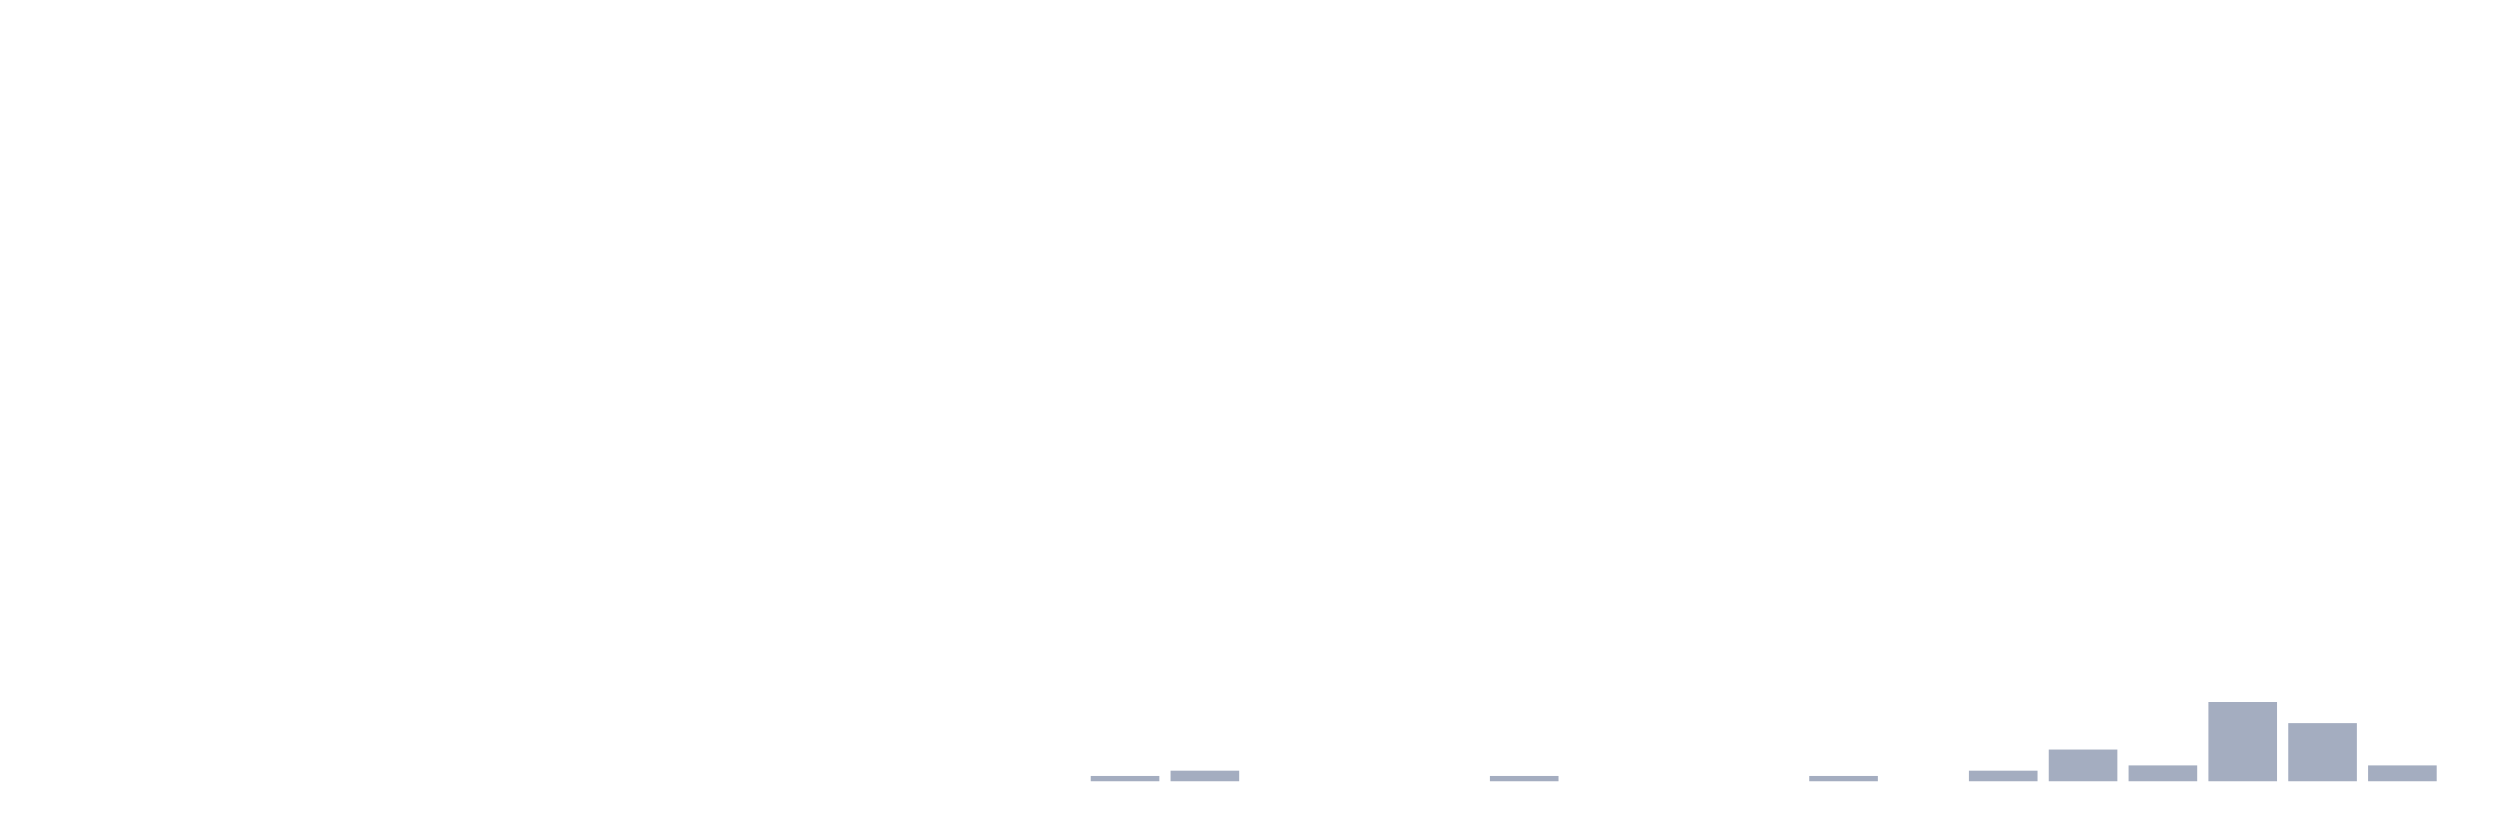
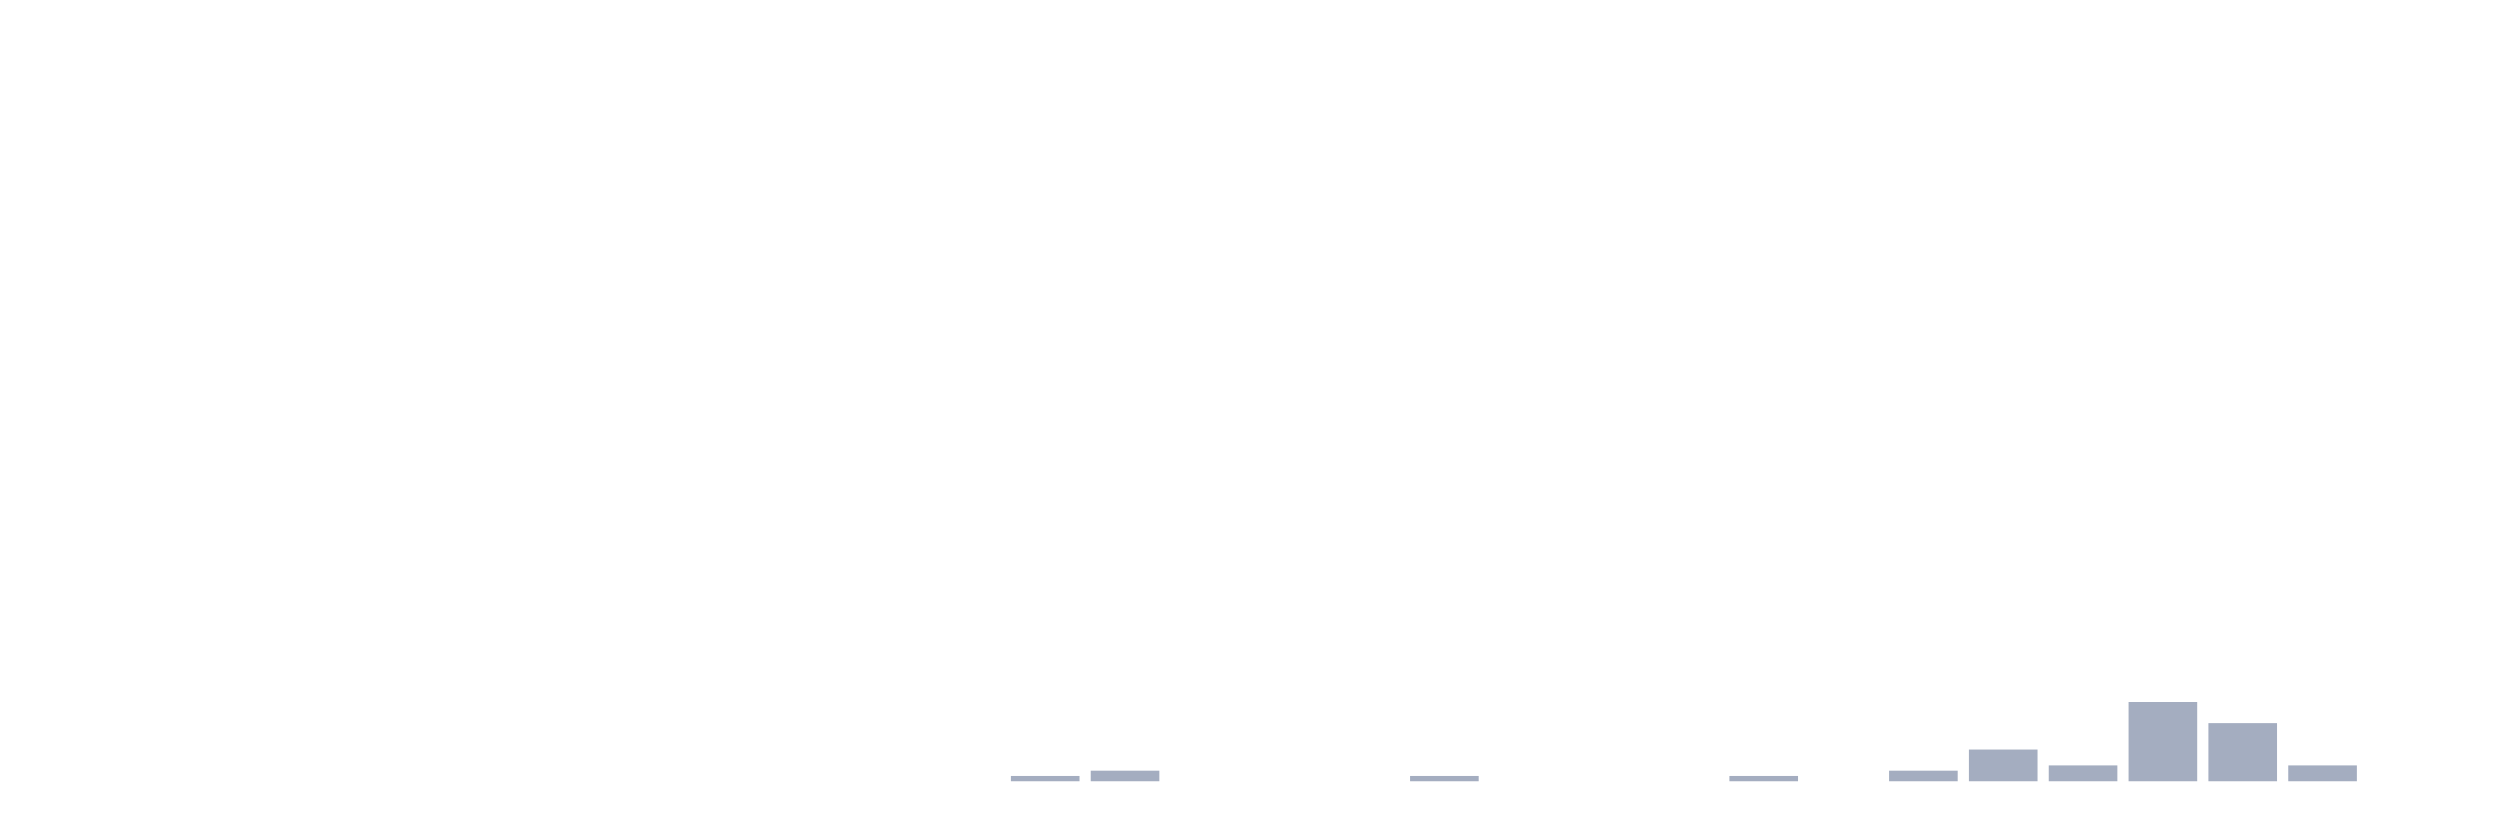
<svg xmlns="http://www.w3.org/2000/svg" viewBox="0 0 480 160">
  <g transform="translate(10,10)">
    <rect class="bar" x="0.153" width="13.175" y="140" height="0" fill="rgb(164,173,192)" />
    <rect class="bar" x="15.482" width="13.175" y="140" height="0" fill="rgb(164,173,192)" />
    <rect class="bar" x="30.81" width="13.175" y="140" height="0" fill="rgb(164,173,192)" />
    <rect class="bar" x="46.138" width="13.175" y="140" height="0" fill="rgb(164,173,192)" />
    <rect class="bar" x="61.466" width="13.175" y="140" height="0" fill="rgb(164,173,192)" />
    <rect class="bar" x="76.794" width="13.175" y="140" height="0" fill="rgb(164,173,192)" />
    <rect class="bar" x="92.123" width="13.175" y="140" height="0" fill="rgb(164,173,192)" />
    <rect class="bar" x="107.451" width="13.175" y="140" height="0" fill="rgb(164,173,192)" />
    <rect class="bar" x="122.779" width="13.175" y="140" height="0" fill="rgb(164,173,192)" />
    <rect class="bar" x="138.107" width="13.175" y="140" height="0" fill="rgb(164,173,192)" />
    <rect class="bar" x="153.436" width="13.175" y="140" height="0" fill="rgb(164,173,192)" />
    <rect class="bar" x="168.764" width="13.175" y="140" height="0" fill="rgb(164,173,192)" />
-     <rect class="bar" x="184.092" width="13.175" y="140" height="0" fill="rgb(164,173,192)" />
-     <rect class="bar" x="199.42" width="13.175" y="138.986" height="1.014" fill="rgb(164,173,192)" />
-     <rect class="bar" x="214.748" width="13.175" y="137.971" height="2.029" fill="rgb(164,173,192)" />
+     <rect class="bar" x="184.092" width="13.175" y="138.986" height="1.014" fill="rgb(164,173,192)" />
+     <rect class="bar" x="199.42" width="13.175" y="137.971" height="2.029" fill="rgb(164,173,192)" />
+     <rect class="bar" x="214.748" width="13.175" y="140" height="0" fill="rgb(164,173,192)" />
    <rect class="bar" x="230.077" width="13.175" y="140" height="0" fill="rgb(164,173,192)" />
    <rect class="bar" x="245.405" width="13.175" y="140" height="0" fill="rgb(164,173,192)" />
-     <rect class="bar" x="260.733" width="13.175" y="140" height="0" fill="rgb(164,173,192)" />
-     <rect class="bar" x="276.061" width="13.175" y="138.986" height="1.014" fill="rgb(164,173,192)" />
+     <rect class="bar" x="260.733" width="13.175" y="138.986" height="1.014" fill="rgb(164,173,192)" />
+     <rect class="bar" x="276.061" width="13.175" y="140" height="0" fill="rgb(164,173,192)" />
    <rect class="bar" x="291.39" width="13.175" y="140" height="0" fill="rgb(164,173,192)" />
    <rect class="bar" x="306.718" width="13.175" y="140" height="0" fill="rgb(164,173,192)" />
-     <rect class="bar" x="322.046" width="13.175" y="140" height="0" fill="rgb(164,173,192)" />
-     <rect class="bar" x="337.374" width="13.175" y="138.986" height="1.014" fill="rgb(164,173,192)" />
-     <rect class="bar" x="352.702" width="13.175" y="140" height="0" fill="rgb(164,173,192)" />
-     <rect class="bar" x="368.031" width="13.175" y="137.971" height="2.029" fill="rgb(164,173,192)" />
-     <rect class="bar" x="383.359" width="13.175" y="133.913" height="6.087" fill="rgb(164,173,192)" />
-     <rect class="bar" x="398.687" width="13.175" y="136.957" height="3.043" fill="rgb(164,173,192)" />
-     <rect class="bar" x="414.015" width="13.175" y="124.783" height="15.217" fill="rgb(164,173,192)" />
-     <rect class="bar" x="429.344" width="13.175" y="128.841" height="11.159" fill="rgb(164,173,192)" />
-     <rect class="bar" x="444.672" width="13.175" y="136.957" height="3.043" fill="rgb(164,173,192)" />
+     <rect class="bar" x="322.046" width="13.175" y="138.986" height="1.014" fill="rgb(164,173,192)" />
+     <rect class="bar" x="337.374" width="13.175" y="140" height="0" fill="rgb(164,173,192)" />
+     <rect class="bar" x="352.702" width="13.175" y="137.971" height="2.029" fill="rgb(164,173,192)" />
+     <rect class="bar" x="368.031" width="13.175" y="133.913" height="6.087" fill="rgb(164,173,192)" />
+     <rect class="bar" x="383.359" width="13.175" y="136.957" height="3.043" fill="rgb(164,173,192)" />
+     <rect class="bar" x="398.687" width="13.175" y="124.783" height="15.217" fill="rgb(164,173,192)" />
+     <rect class="bar" x="414.015" width="13.175" y="128.841" height="11.159" fill="rgb(164,173,192)" />
+     <rect class="bar" x="429.344" width="13.175" y="136.957" height="3.043" fill="rgb(164,173,192)" />
+     <rect class="bar" x="444.672" width="13.175" y="140" height="0" fill="rgb(164,173,192)" />
  </g>
</svg>
